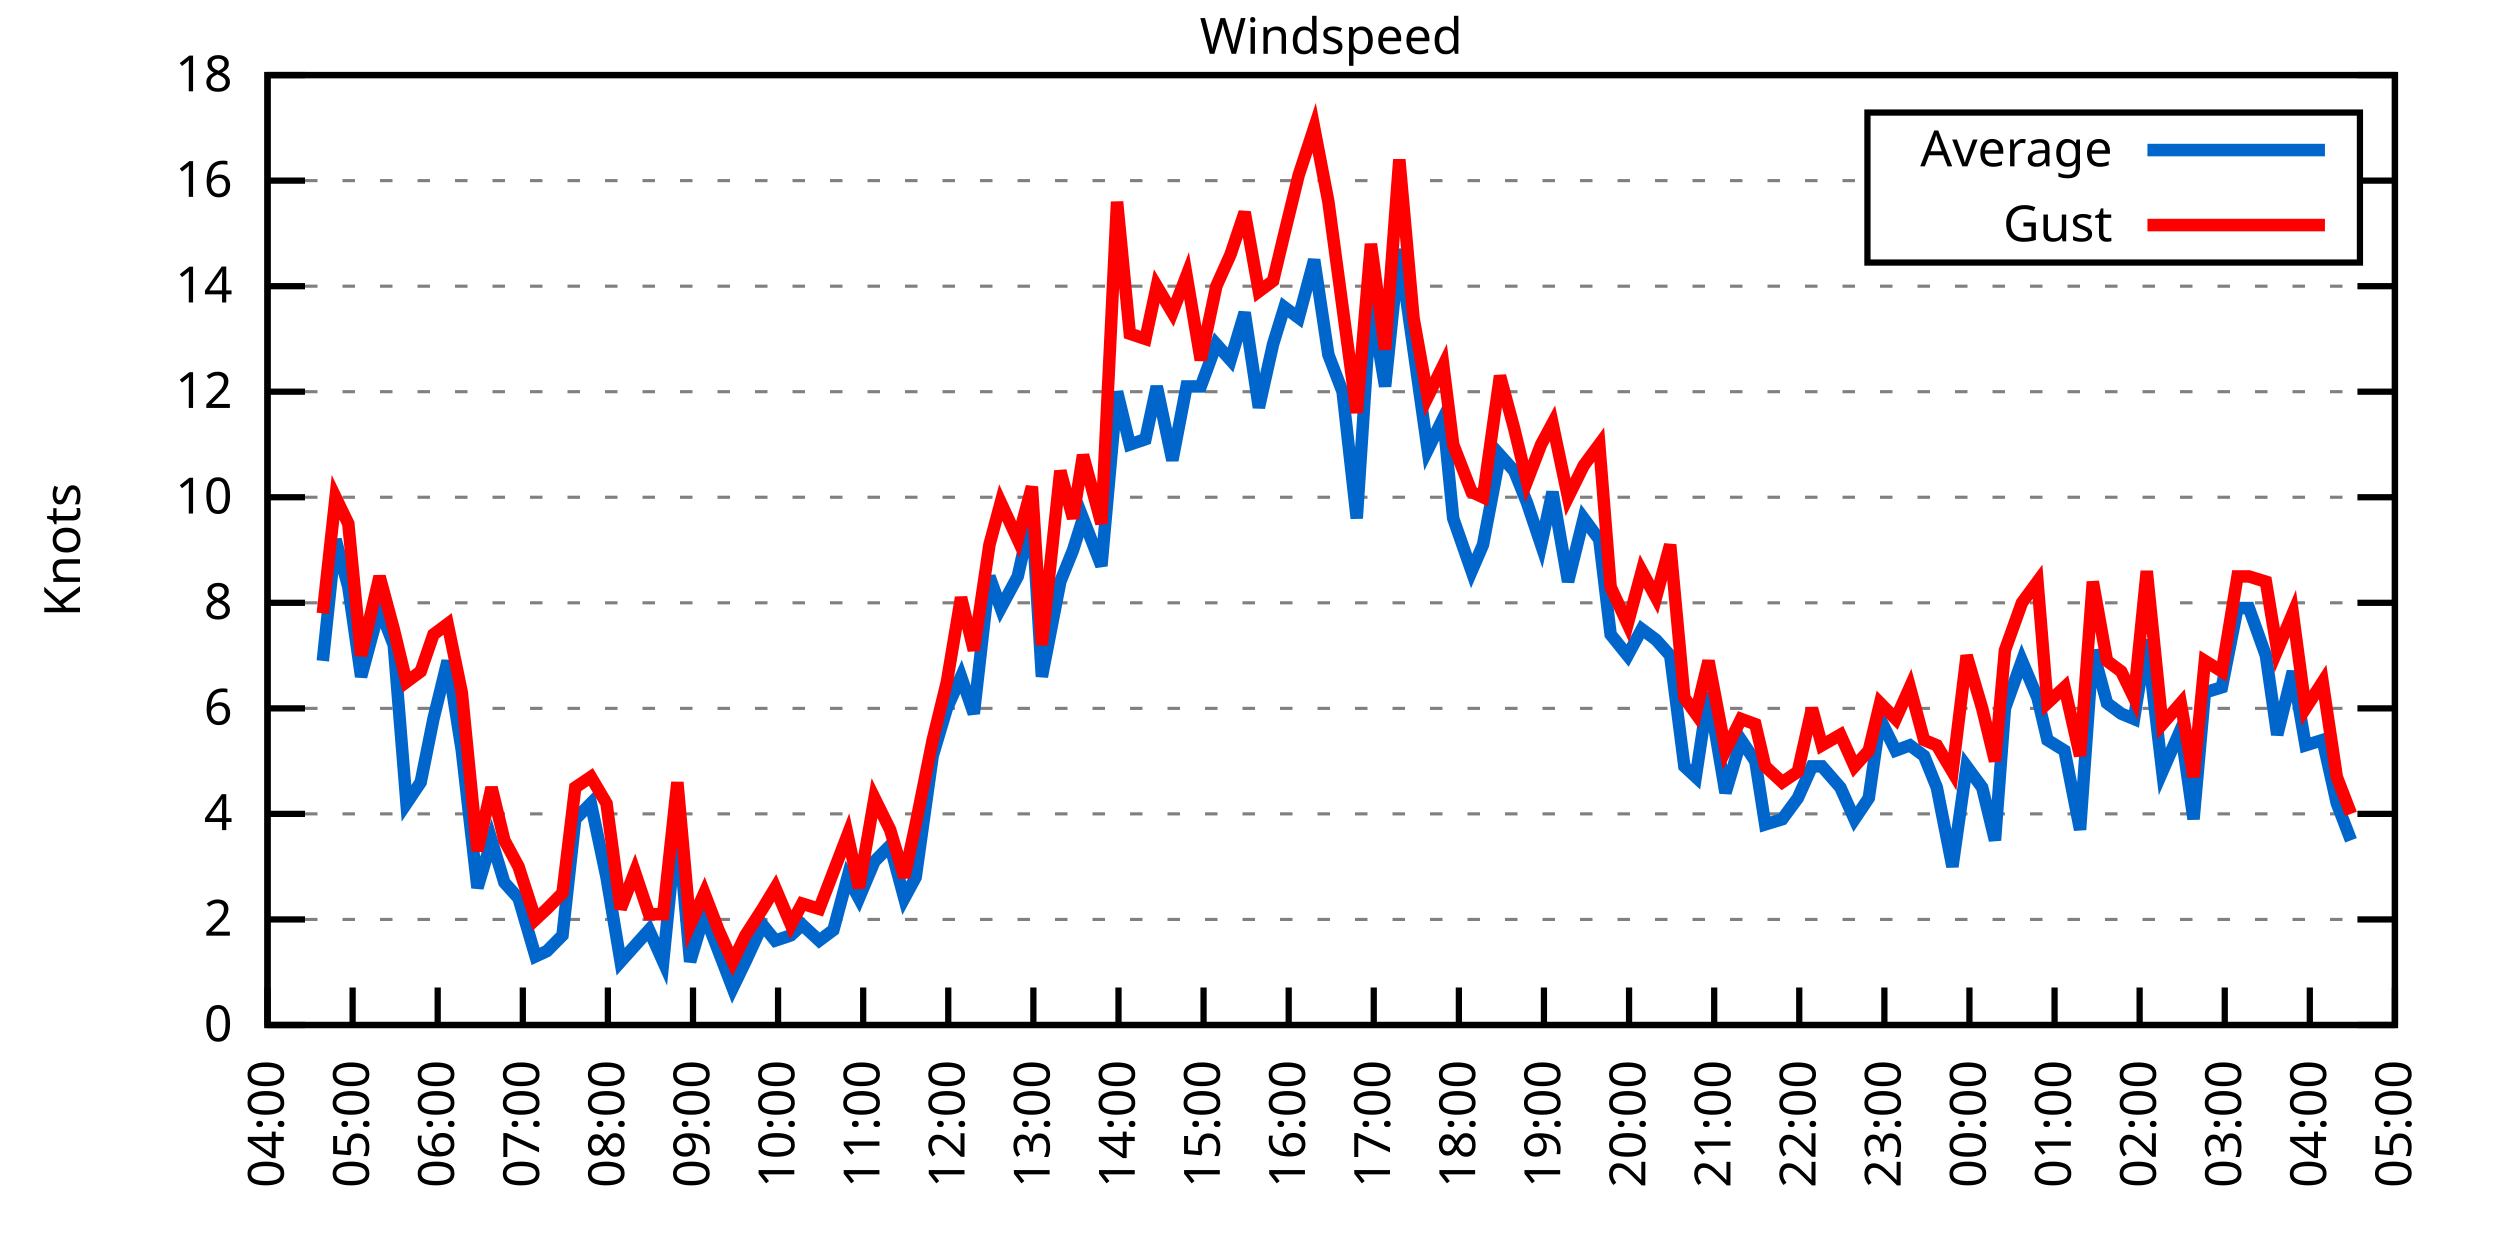
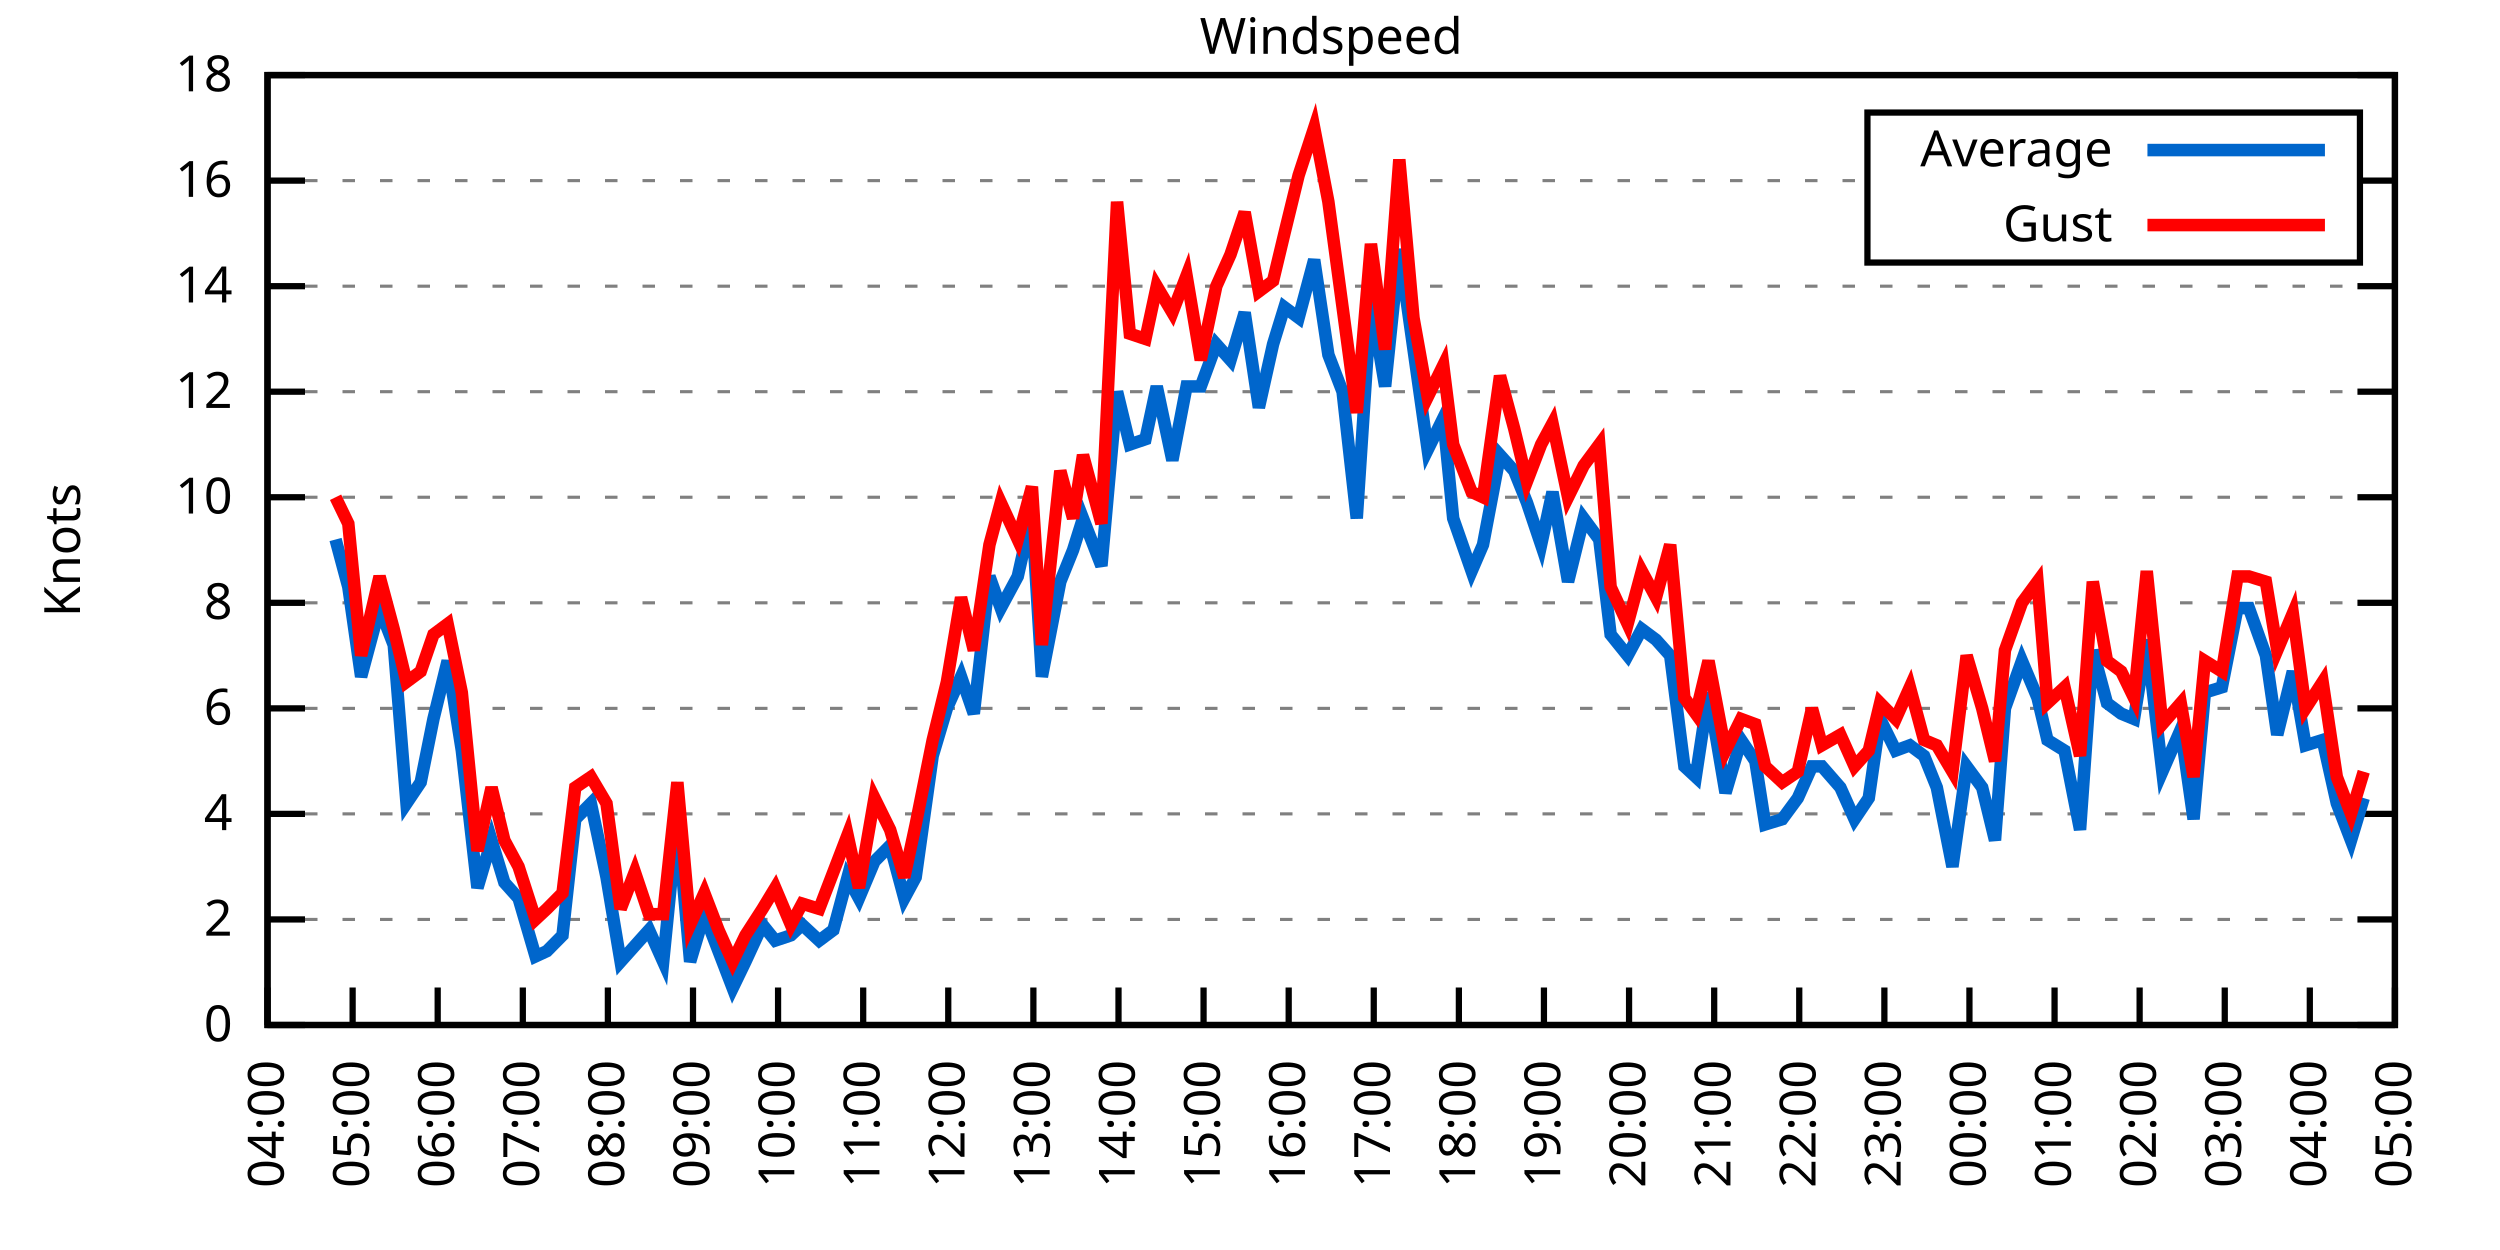
<svg xmlns="http://www.w3.org/2000/svg" xmlns:xlink="http://www.w3.org/1999/xlink" width="400" height="200" viewBox="0 0 400 200">
  <g id="gnuplot_canvas">
    <rect x="0" y="0" width="400" height="200" fill="none" />
    <defs>
      <circle id="gpDot" r="0.5" stroke-width="0.5" stroke="currentColor" />
      <path id="gpPt0" stroke-width="0.333" stroke="currentColor" d="M-1,0 h2 M0,-1 v2" />
      <path id="gpPt1" stroke-width="0.333" stroke="currentColor" d="M-1,-1 L1,1 M1,-1 L-1,1" />
      <path id="gpPt2" stroke-width="0.333" stroke="currentColor" d="M-1,0 L1,0 M0,-1 L0,1 M-1,-1 L1,1 M-1,1 L1,-1" />
      <rect id="gpPt3" stroke-width="0.333" stroke="currentColor" x="-1" y="-1" width="2" height="2" />
      <rect id="gpPt4" stroke-width="0.333" stroke="currentColor" fill="currentColor" x="-1" y="-1" width="2" height="2" />
      <circle id="gpPt5" stroke-width="0.333" stroke="currentColor" cx="0" cy="0" r="1" />
      <use xlink:href="#gpPt5" id="gpPt6" fill="currentColor" stroke="none" />
      <path id="gpPt7" stroke-width="0.333" stroke="currentColor" d="M0,-1.33 L-1.33,0.67 L1.33,0.67 z" />
      <use xlink:href="#gpPt7" id="gpPt8" fill="currentColor" stroke="none" />
      <use xlink:href="#gpPt7" id="gpPt9" stroke="currentColor" transform="rotate(180)" />
      <use xlink:href="#gpPt9" id="gpPt10" fill="currentColor" stroke="none" />
      <use xlink:href="#gpPt3" id="gpPt11" stroke="currentColor" transform="rotate(45)" />
      <use xlink:href="#gpPt11" id="gpPt12" fill="currentColor" stroke="none" />
      <path id="gpPt13" stroke-width="0.333" stroke="currentColor" d="M0,1.330 L1.265,0.411 L0.782,-1.067 L-0.782,-1.076 L-1.265,0.411 z" />
      <use xlink:href="#gpPt13" id="gpPt14" fill="currentColor" stroke="none" />
      <filter id="textbox" filterUnits="objectBoundingBox" x="0" y="0" height="1" width="1">
        <feFlood flood-color="white" flood-opacity="1" result="bgnd" />
        <feComposite in="SourceGraphic" in2="bgnd" operator="atop" />
      </filter>
      <filter id="greybox" filterUnits="objectBoundingBox" x="0" y="0" height="1" width="1">
        <feFlood flood-color="lightgrey" flood-opacity="1" result="grey" />
        <feComposite in="SourceGraphic" in2="grey" operator="atop" />
      </filter>
    </defs>
    <g fill="none" color="white" stroke="currentColor" stroke-width="1.00" stroke-linecap="butt" stroke-linejoin="miter">
</g>
    <g fill="none" color="black" stroke="currentColor" stroke-width="1.00" stroke-linecap="butt" stroke-linejoin="miter">
      <g stroke="none" shape-rendering="crispEdges">
        <polygon fill="rgb(255, 255, 255)" points="42.80,164.00 383.18,164.00 383.18,12.02 42.80,12.02 " />
      </g>
    </g>
    <g fill="none" color="black" stroke="currentColor" stroke-width="1.00" stroke-linecap="butt" stroke-linejoin="miter">
</g>
    <g fill="none" color="black" stroke="black" stroke-width="0.50" stroke-linecap="butt" stroke-linejoin="miter">
</g>
    <g fill="none" color="gray" stroke="currentColor" stroke-width="0.50" stroke-linecap="butt" stroke-linejoin="miter">
      <path stroke="gray" stroke-dasharray="2,4" class="gridline" d="M42.80,164.00 L383.19,164.00  " />
    </g>
    <g fill="none" color="gray" stroke="gray" stroke-width="1.00" stroke-linecap="butt" stroke-linejoin="miter">
</g>
    <g fill="none" color="black" stroke="currentColor" stroke-width="1.00" stroke-linecap="butt" stroke-linejoin="miter">
      <path stroke="black" d="M42.80,164.00 L48.80,164.00 M383.19,164.00 L377.19,164.00  " />
      <g transform="translate(37.20,166.60)" stroke="none" fill="black" font-family="Sans" font-size="8.00" text-anchor="end">
        <text>
          <tspan font-family="Sans"> 0</tspan>
        </text>
      </g>
    </g>
    <g fill="none" color="black" stroke="currentColor" stroke-width="1.00" stroke-linecap="butt" stroke-linejoin="miter">
</g>
    <g fill="none" color="black" stroke="black" stroke-width="0.50" stroke-linecap="butt" stroke-linejoin="miter">
</g>
    <g fill="none" color="gray" stroke="currentColor" stroke-width="0.50" stroke-linecap="butt" stroke-linejoin="miter">
      <path stroke="gray" stroke-dasharray="2,4" class="gridline" d="M42.80,147.11 L383.19,147.11  " />
    </g>
    <g fill="none" color="gray" stroke="gray" stroke-width="1.00" stroke-linecap="butt" stroke-linejoin="miter">
</g>
    <g fill="none" color="black" stroke="currentColor" stroke-width="1.00" stroke-linecap="butt" stroke-linejoin="miter">
      <path stroke="black" d="M42.80,147.11 L48.80,147.11 M383.19,147.11 L377.19,147.11  " />
      <g transform="translate(37.20,149.71)" stroke="none" fill="black" font-family="Sans" font-size="8.00" text-anchor="end">
        <text>
          <tspan font-family="Sans"> 2</tspan>
        </text>
      </g>
    </g>
    <g fill="none" color="black" stroke="currentColor" stroke-width="1.00" stroke-linecap="butt" stroke-linejoin="miter">
</g>
    <g fill="none" color="black" stroke="black" stroke-width="0.50" stroke-linecap="butt" stroke-linejoin="miter">
</g>
    <g fill="none" color="gray" stroke="currentColor" stroke-width="0.50" stroke-linecap="butt" stroke-linejoin="miter">
      <path stroke="gray" stroke-dasharray="2,4" class="gridline" d="M42.80,130.22 L383.19,130.22  " />
    </g>
    <g fill="none" color="gray" stroke="gray" stroke-width="1.00" stroke-linecap="butt" stroke-linejoin="miter">
</g>
    <g fill="none" color="black" stroke="currentColor" stroke-width="1.00" stroke-linecap="butt" stroke-linejoin="miter">
      <path stroke="black" d="M42.80,130.22 L48.80,130.22 M383.19,130.22 L377.19,130.22  " />
      <g transform="translate(37.20,132.82)" stroke="none" fill="black" font-family="Sans" font-size="8.00" text-anchor="end">
        <text>
          <tspan font-family="Sans"> 4</tspan>
        </text>
      </g>
    </g>
    <g fill="none" color="black" stroke="currentColor" stroke-width="1.00" stroke-linecap="butt" stroke-linejoin="miter">
</g>
    <g fill="none" color="black" stroke="black" stroke-width="0.50" stroke-linecap="butt" stroke-linejoin="miter">
</g>
    <g fill="none" color="gray" stroke="currentColor" stroke-width="0.50" stroke-linecap="butt" stroke-linejoin="miter">
      <path stroke="gray" stroke-dasharray="2,4" class="gridline" d="M42.80,113.34 L383.19,113.34  " />
    </g>
    <g fill="none" color="gray" stroke="gray" stroke-width="1.00" stroke-linecap="butt" stroke-linejoin="miter">
</g>
    <g fill="none" color="black" stroke="currentColor" stroke-width="1.00" stroke-linecap="butt" stroke-linejoin="miter">
      <path stroke="black" d="M42.80,113.34 L48.80,113.34 M383.19,113.34 L377.19,113.34  " />
      <g transform="translate(37.20,115.94)" stroke="none" fill="black" font-family="Sans" font-size="8.00" text-anchor="end">
        <text>
          <tspan font-family="Sans"> 6</tspan>
        </text>
      </g>
    </g>
    <g fill="none" color="black" stroke="currentColor" stroke-width="1.00" stroke-linecap="butt" stroke-linejoin="miter">
</g>
    <g fill="none" color="black" stroke="black" stroke-width="0.50" stroke-linecap="butt" stroke-linejoin="miter">
</g>
    <g fill="none" color="gray" stroke="currentColor" stroke-width="0.50" stroke-linecap="butt" stroke-linejoin="miter">
      <path stroke="gray" stroke-dasharray="2,4" class="gridline" d="M42.80,96.45 L383.19,96.45  " />
    </g>
    <g fill="none" color="gray" stroke="gray" stroke-width="1.00" stroke-linecap="butt" stroke-linejoin="miter">
</g>
    <g fill="none" color="black" stroke="currentColor" stroke-width="1.00" stroke-linecap="butt" stroke-linejoin="miter">
      <path stroke="black" d="M42.80,96.45 L48.80,96.45 M383.19,96.45 L377.19,96.45  " />
      <g transform="translate(37.20,99.05)" stroke="none" fill="black" font-family="Sans" font-size="8.00" text-anchor="end">
        <text>
          <tspan font-family="Sans"> 8</tspan>
        </text>
      </g>
    </g>
    <g fill="none" color="black" stroke="currentColor" stroke-width="1.00" stroke-linecap="butt" stroke-linejoin="miter">
</g>
    <g fill="none" color="black" stroke="black" stroke-width="0.50" stroke-linecap="butt" stroke-linejoin="miter">
</g>
    <g fill="none" color="gray" stroke="currentColor" stroke-width="0.50" stroke-linecap="butt" stroke-linejoin="miter">
      <path stroke="gray" stroke-dasharray="2,4" class="gridline" d="M42.80,79.56 L383.19,79.56  " />
    </g>
    <g fill="none" color="gray" stroke="gray" stroke-width="1.00" stroke-linecap="butt" stroke-linejoin="miter">
</g>
    <g fill="none" color="black" stroke="currentColor" stroke-width="1.00" stroke-linecap="butt" stroke-linejoin="miter">
      <path stroke="black" d="M42.80,79.56 L48.80,79.56 M383.19,79.56 L377.19,79.56  " />
      <g transform="translate(37.20,82.16)" stroke="none" fill="black" font-family="Sans" font-size="8.00" text-anchor="end">
        <text>
          <tspan font-family="Sans"> 10</tspan>
        </text>
      </g>
    </g>
    <g fill="none" color="black" stroke="currentColor" stroke-width="1.00" stroke-linecap="butt" stroke-linejoin="miter">
</g>
    <g fill="none" color="black" stroke="black" stroke-width="0.50" stroke-linecap="butt" stroke-linejoin="miter">
</g>
    <g fill="none" color="gray" stroke="currentColor" stroke-width="0.50" stroke-linecap="butt" stroke-linejoin="miter">
      <path stroke="gray" stroke-dasharray="2,4" class="gridline" d="M42.80,62.67 L383.19,62.67  " />
    </g>
    <g fill="none" color="gray" stroke="gray" stroke-width="1.00" stroke-linecap="butt" stroke-linejoin="miter">
</g>
    <g fill="none" color="black" stroke="currentColor" stroke-width="1.00" stroke-linecap="butt" stroke-linejoin="miter">
      <path stroke="black" d="M42.80,62.67 L48.80,62.67 M383.19,62.67 L377.19,62.67  " />
      <g transform="translate(37.20,65.27)" stroke="none" fill="black" font-family="Sans" font-size="8.00" text-anchor="end">
        <text>
          <tspan font-family="Sans"> 12</tspan>
        </text>
      </g>
    </g>
    <g fill="none" color="black" stroke="currentColor" stroke-width="1.00" stroke-linecap="butt" stroke-linejoin="miter">
</g>
    <g fill="none" color="black" stroke="black" stroke-width="0.50" stroke-linecap="butt" stroke-linejoin="miter">
</g>
    <g fill="none" color="gray" stroke="currentColor" stroke-width="0.50" stroke-linecap="butt" stroke-linejoin="miter">
      <path stroke="gray" stroke-dasharray="2,4" class="gridline" d="M42.80,45.79 L383.19,45.79  " />
    </g>
    <g fill="none" color="gray" stroke="gray" stroke-width="1.00" stroke-linecap="butt" stroke-linejoin="miter">
</g>
    <g fill="none" color="black" stroke="currentColor" stroke-width="1.00" stroke-linecap="butt" stroke-linejoin="miter">
      <path stroke="black" d="M42.80,45.79 L48.80,45.79 M383.19,45.79 L377.19,45.79  " />
      <g transform="translate(37.20,48.39)" stroke="none" fill="black" font-family="Sans" font-size="8.00" text-anchor="end">
        <text>
          <tspan font-family="Sans"> 14</tspan>
        </text>
      </g>
    </g>
    <g fill="none" color="black" stroke="currentColor" stroke-width="1.00" stroke-linecap="butt" stroke-linejoin="miter">
</g>
    <g fill="none" color="black" stroke="black" stroke-width="0.50" stroke-linecap="butt" stroke-linejoin="miter">
</g>
    <g fill="none" color="gray" stroke="currentColor" stroke-width="0.50" stroke-linecap="butt" stroke-linejoin="miter">
      <path stroke="gray" stroke-dasharray="2,4" class="gridline" d="M42.80,28.90 L298.79,28.90 M377.59,28.90 L383.19,28.90  " />
    </g>
    <g fill="none" color="gray" stroke="gray" stroke-width="1.00" stroke-linecap="butt" stroke-linejoin="miter">
</g>
    <g fill="none" color="black" stroke="currentColor" stroke-width="1.00" stroke-linecap="butt" stroke-linejoin="miter">
      <path stroke="black" d="M42.80,28.90 L48.80,28.90 M383.19,28.90 L377.19,28.90  " />
      <g transform="translate(37.20,31.50)" stroke="none" fill="black" font-family="Sans" font-size="8.00" text-anchor="end">
        <text>
          <tspan font-family="Sans"> 16</tspan>
        </text>
      </g>
    </g>
    <g fill="none" color="black" stroke="currentColor" stroke-width="1.00" stroke-linecap="butt" stroke-linejoin="miter">
</g>
    <g fill="none" color="black" stroke="black" stroke-width="0.50" stroke-linecap="butt" stroke-linejoin="miter">
</g>
    <g fill="none" color="gray" stroke="currentColor" stroke-width="0.50" stroke-linecap="butt" stroke-linejoin="miter">
      <path stroke="gray" stroke-dasharray="2,4" class="gridline" d="M42.80,12.01 L383.19,12.01  " />
    </g>
    <g fill="none" color="gray" stroke="gray" stroke-width="1.00" stroke-linecap="butt" stroke-linejoin="miter">
</g>
    <g fill="none" color="black" stroke="currentColor" stroke-width="1.00" stroke-linecap="butt" stroke-linejoin="miter">
      <path stroke="black" d="M42.80,12.01 L48.80,12.01 M383.19,12.01 L377.19,12.01  " />
      <g transform="translate(37.20,14.61)" stroke="none" fill="black" font-family="Sans" font-size="8.00" text-anchor="end">
        <text>
          <tspan font-family="Sans"> 18</tspan>
        </text>
      </g>
    </g>
    <g fill="none" color="black" stroke="currentColor" stroke-width="1.00" stroke-linecap="butt" stroke-linejoin="miter">
      <path stroke="black" d="M42.80,164.00 L42.80,158.00  " />
      <g transform="translate(45.40,169.60) rotate(270.00)" stroke="none" fill="black" font-family="Sans" font-size="8.00" text-anchor="end">
        <text>
          <tspan font-family="Sans">04:00</tspan>
        </text>
      </g>
    </g>
    <g fill="none" color="black" stroke="currentColor" stroke-width="1.00" stroke-linecap="butt" stroke-linejoin="miter">
      <path stroke="black" d="M56.42,164.00 L56.42,158.00  " />
      <g transform="translate(59.02,169.60) rotate(270.00)" stroke="none" fill="black" font-family="Sans" font-size="8.00" text-anchor="end">
        <text>
          <tspan font-family="Sans">05:00</tspan>
        </text>
      </g>
    </g>
    <g fill="none" color="black" stroke="currentColor" stroke-width="1.00" stroke-linecap="butt" stroke-linejoin="miter">
      <path stroke="black" d="M70.03,164.00 L70.03,158.00  " />
      <g transform="translate(72.63,169.60) rotate(270.00)" stroke="none" fill="black" font-family="Sans" font-size="8.00" text-anchor="end">
        <text>
          <tspan font-family="Sans">06:00</tspan>
        </text>
      </g>
    </g>
    <g fill="none" color="black" stroke="currentColor" stroke-width="1.00" stroke-linecap="butt" stroke-linejoin="miter">
      <path stroke="black" d="M83.65,164.00 L83.65,158.00  " />
      <g transform="translate(86.25,169.60) rotate(270.00)" stroke="none" fill="black" font-family="Sans" font-size="8.00" text-anchor="end">
        <text>
          <tspan font-family="Sans">07:00</tspan>
        </text>
      </g>
    </g>
    <g fill="none" color="black" stroke="currentColor" stroke-width="1.00" stroke-linecap="butt" stroke-linejoin="miter">
      <path stroke="black" d="M97.26,164.00 L97.26,158.00  " />
      <g transform="translate(99.86,169.60) rotate(270.00)" stroke="none" fill="black" font-family="Sans" font-size="8.00" text-anchor="end">
        <text>
          <tspan font-family="Sans">08:00</tspan>
        </text>
      </g>
    </g>
    <g fill="none" color="black" stroke="currentColor" stroke-width="1.00" stroke-linecap="butt" stroke-linejoin="miter">
      <path stroke="black" d="M110.88,164.00 L110.88,158.00  " />
      <g transform="translate(113.48,169.60) rotate(270.00)" stroke="none" fill="black" font-family="Sans" font-size="8.00" text-anchor="end">
        <text>
          <tspan font-family="Sans">09:00</tspan>
        </text>
      </g>
    </g>
    <g fill="none" color="black" stroke="currentColor" stroke-width="1.00" stroke-linecap="butt" stroke-linejoin="miter">
      <path stroke="black" d="M124.49,164.00 L124.49,158.00  " />
      <g transform="translate(127.09,169.60) rotate(270.00)" stroke="none" fill="black" font-family="Sans" font-size="8.00" text-anchor="end">
        <text>
          <tspan font-family="Sans">10:00</tspan>
        </text>
      </g>
    </g>
    <g fill="none" color="black" stroke="currentColor" stroke-width="1.00" stroke-linecap="butt" stroke-linejoin="miter">
      <path stroke="black" d="M138.11,164.00 L138.11,158.00  " />
      <g transform="translate(140.71,169.60) rotate(270.00)" stroke="none" fill="black" font-family="Sans" font-size="8.00" text-anchor="end">
        <text>
          <tspan font-family="Sans">11:00</tspan>
        </text>
      </g>
    </g>
    <g fill="none" color="black" stroke="currentColor" stroke-width="1.00" stroke-linecap="butt" stroke-linejoin="miter">
      <path stroke="black" d="M151.72,164.00 L151.72,158.00  " />
      <g transform="translate(154.32,169.60) rotate(270.00)" stroke="none" fill="black" font-family="Sans" font-size="8.00" text-anchor="end">
        <text>
          <tspan font-family="Sans">12:00</tspan>
        </text>
      </g>
    </g>
    <g fill="none" color="black" stroke="currentColor" stroke-width="1.00" stroke-linecap="butt" stroke-linejoin="miter">
      <path stroke="black" d="M165.34,164.00 L165.34,158.00  " />
      <g transform="translate(167.94,169.60) rotate(270.00)" stroke="none" fill="black" font-family="Sans" font-size="8.00" text-anchor="end">
        <text>
          <tspan font-family="Sans">13:00</tspan>
        </text>
      </g>
    </g>
    <g fill="none" color="black" stroke="currentColor" stroke-width="1.00" stroke-linecap="butt" stroke-linejoin="miter">
      <path stroke="black" d="M178.96,164.00 L178.96,158.00  " />
      <g transform="translate(181.56,169.60) rotate(270.00)" stroke="none" fill="black" font-family="Sans" font-size="8.00" text-anchor="end">
        <text>
          <tspan font-family="Sans">14:00</tspan>
        </text>
      </g>
    </g>
    <g fill="none" color="black" stroke="currentColor" stroke-width="1.00" stroke-linecap="butt" stroke-linejoin="miter">
      <path stroke="black" d="M192.57,164.00 L192.57,158.00  " />
      <g transform="translate(195.17,169.60) rotate(270.00)" stroke="none" fill="black" font-family="Sans" font-size="8.00" text-anchor="end">
        <text>
          <tspan font-family="Sans">15:00</tspan>
        </text>
      </g>
    </g>
    <g fill="none" color="black" stroke="currentColor" stroke-width="1.00" stroke-linecap="butt" stroke-linejoin="miter">
      <path stroke="black" d="M206.19,164.00 L206.19,158.00  " />
      <g transform="translate(208.79,169.60) rotate(270.00)" stroke="none" fill="black" font-family="Sans" font-size="8.00" text-anchor="end">
        <text>
          <tspan font-family="Sans">16:00</tspan>
        </text>
      </g>
    </g>
    <g fill="none" color="black" stroke="currentColor" stroke-width="1.00" stroke-linecap="butt" stroke-linejoin="miter">
      <path stroke="black" d="M219.80,164.00 L219.80,158.00  " />
      <g transform="translate(222.40,169.60) rotate(270.00)" stroke="none" fill="black" font-family="Sans" font-size="8.00" text-anchor="end">
        <text>
          <tspan font-family="Sans">17:00</tspan>
        </text>
      </g>
    </g>
    <g fill="none" color="black" stroke="currentColor" stroke-width="1.00" stroke-linecap="butt" stroke-linejoin="miter">
      <path stroke="black" d="M233.42,164.00 L233.42,158.00  " />
      <g transform="translate(236.02,169.60) rotate(270.00)" stroke="none" fill="black" font-family="Sans" font-size="8.00" text-anchor="end">
        <text>
          <tspan font-family="Sans">18:00</tspan>
        </text>
      </g>
    </g>
    <g fill="none" color="black" stroke="currentColor" stroke-width="1.00" stroke-linecap="butt" stroke-linejoin="miter">
      <path stroke="black" d="M247.03,164.00 L247.03,158.00  " />
      <g transform="translate(249.63,169.60) rotate(270.00)" stroke="none" fill="black" font-family="Sans" font-size="8.00" text-anchor="end">
        <text>
          <tspan font-family="Sans">19:00</tspan>
        </text>
      </g>
    </g>
    <g fill="none" color="black" stroke="currentColor" stroke-width="1.00" stroke-linecap="butt" stroke-linejoin="miter">
      <path stroke="black" d="M260.65,164.00 L260.65,158.00  " />
      <g transform="translate(263.25,169.60) rotate(270.00)" stroke="none" fill="black" font-family="Sans" font-size="8.00" text-anchor="end">
        <text>
          <tspan font-family="Sans">20:00</tspan>
        </text>
      </g>
    </g>
    <g fill="none" color="black" stroke="currentColor" stroke-width="1.00" stroke-linecap="butt" stroke-linejoin="miter">
      <path stroke="black" d="M274.27,164.00 L274.27,158.00  " />
      <g transform="translate(276.87,169.60) rotate(270.00)" stroke="none" fill="black" font-family="Sans" font-size="8.00" text-anchor="end">
        <text>
          <tspan font-family="Sans">21:00</tspan>
        </text>
      </g>
    </g>
    <g fill="none" color="black" stroke="currentColor" stroke-width="1.00" stroke-linecap="butt" stroke-linejoin="miter">
      <path stroke="black" d="M287.88,164.00 L287.88,158.00  " />
      <g transform="translate(290.48,169.60) rotate(270.00)" stroke="none" fill="black" font-family="Sans" font-size="8.00" text-anchor="end">
        <text>
          <tspan font-family="Sans">22:00</tspan>
        </text>
      </g>
    </g>
    <g fill="none" color="black" stroke="currentColor" stroke-width="1.00" stroke-linecap="butt" stroke-linejoin="miter">
      <path stroke="black" d="M301.50,164.00 L301.50,158.00  " />
      <g transform="translate(304.10,169.60) rotate(270.00)" stroke="none" fill="black" font-family="Sans" font-size="8.00" text-anchor="end">
        <text>
          <tspan font-family="Sans">23:00</tspan>
        </text>
      </g>
    </g>
    <g fill="none" color="black" stroke="currentColor" stroke-width="1.00" stroke-linecap="butt" stroke-linejoin="miter">
      <path stroke="black" d="M315.11,164.00 L315.11,158.00  " />
      <g transform="translate(317.71,169.60) rotate(270.00)" stroke="none" fill="black" font-family="Sans" font-size="8.00" text-anchor="end">
        <text>
          <tspan font-family="Sans">00:00</tspan>
        </text>
      </g>
    </g>
    <g fill="none" color="black" stroke="currentColor" stroke-width="1.00" stroke-linecap="butt" stroke-linejoin="miter">
      <path stroke="black" d="M328.73,164.00 L328.73,158.00  " />
      <g transform="translate(331.33,169.60) rotate(270.00)" stroke="none" fill="black" font-family="Sans" font-size="8.00" text-anchor="end">
        <text>
          <tspan font-family="Sans">01:00</tspan>
        </text>
      </g>
    </g>
    <g fill="none" color="black" stroke="currentColor" stroke-width="1.00" stroke-linecap="butt" stroke-linejoin="miter">
      <path stroke="black" d="M342.34,164.00 L342.34,158.00  " />
      <g transform="translate(344.94,169.60) rotate(270.00)" stroke="none" fill="black" font-family="Sans" font-size="8.00" text-anchor="end">
        <text>
          <tspan font-family="Sans">02:00</tspan>
        </text>
      </g>
    </g>
    <g fill="none" color="black" stroke="currentColor" stroke-width="1.00" stroke-linecap="butt" stroke-linejoin="miter">
      <path stroke="black" d="M355.96,164.00 L355.96,158.00  " />
      <g transform="translate(358.56,169.60) rotate(270.00)" stroke="none" fill="black" font-family="Sans" font-size="8.00" text-anchor="end">
        <text>
          <tspan font-family="Sans">03:00</tspan>
        </text>
      </g>
    </g>
    <g fill="none" color="black" stroke="currentColor" stroke-width="1.00" stroke-linecap="butt" stroke-linejoin="miter">
      <path stroke="black" d="M369.57,164.00 L369.57,158.00  " />
      <g transform="translate(372.17,169.60) rotate(270.00)" stroke="none" fill="black" font-family="Sans" font-size="8.00" text-anchor="end">
        <text>
          <tspan font-family="Sans">04:00</tspan>
        </text>
      </g>
    </g>
    <g fill="none" color="black" stroke="currentColor" stroke-width="1.00" stroke-linecap="butt" stroke-linejoin="miter">
      <path stroke="black" d="M383.19,164.00 L383.19,158.00  " />
      <g transform="translate(385.79,169.60) rotate(270.00)" stroke="none" fill="black" font-family="Sans" font-size="8.00" text-anchor="end">
        <text>
          <tspan font-family="Sans">05:00</tspan>
        </text>
      </g>
    </g>
    <g fill="none" color="black" stroke="currentColor" stroke-width="1.00" stroke-linecap="butt" stroke-linejoin="miter">
</g>
    <g fill="none" color="black" stroke="currentColor" stroke-width="1.00" stroke-linecap="butt" stroke-linejoin="miter">
      <path stroke="black" d="M42.80,12.01 L42.80,164.00 L383.19,164.00 L383.19,12.01 L42.80,12.01 Z  " />
    </g>
    <g fill="none" color="black" stroke="currentColor" stroke-width="1.00" stroke-linecap="butt" stroke-linejoin="miter">
</g>
    <g fill="none" color="black" stroke="currentColor" stroke-width="1.00" stroke-linecap="butt" stroke-linejoin="miter">
      <path stroke="black" d="M298.79,42.01 L298.79,18.01 L377.59,18.01 L377.59,42.01 L298.79,42.01 Z  " />
    </g>
    <g id="Windspeed_plot_1">
      <g fill="none" color="white" stroke="black" stroke-width="2.00" stroke-linecap="butt" stroke-linejoin="miter">
</g>
      <g fill="none" color="black" stroke="currentColor" stroke-width="2.00" stroke-linecap="butt" stroke-linejoin="miter">
        <g transform="translate(337.99,26.61)" stroke="none" fill="black" font-family="Sans" font-size="8.00" text-anchor="end">
          <text>
            <tspan font-family="Sans">Average</tspan>
          </text>
        </g>
      </g>
      <g fill="none" color="black" stroke="currentColor" stroke-width="2.00" stroke-linecap="butt" stroke-linejoin="miter">
-         <path stroke="rgb(  0, 102, 204)" d="M343.59,24.01 L371.99,24.01 M51.65,105.74 L53.69,86.32 L55.73,93.92 L57.78,108.27 L60.73,97.29 L63.00,103.20   L65.04,128.54 L67.31,125.16 L69.35,115.03 L71.62,105.74 L73.89,120.09 L76.39,142.05 L78.65,134.45 L80.70,141.20   L82.97,143.73 L85.69,153.02 L87.50,152.18 L90.00,149.65 L92.04,131.07 L94.54,128.54 L97.04,140.36 L99.30,153.87   L101.57,151.33 L103.84,148.80 L106.11,153.87 L108.38,131.07 L110.42,153.87 L112.69,146.27 L114.96,152.18 L117.23,158.09   L119.27,153.87 L122.00,147.96 L124.04,150.49 L126.54,149.65 L128.35,147.96 L131.07,150.49 L133.34,148.80 L135.61,140.36   L137.43,143.73 L139.92,137.82 L142.42,135.29 L144.69,143.73 L146.51,140.36 L149.23,120.94 L151.50,113.34 L153.77,108.27   L155.81,114.18 L158.31,92.23 L160.12,97.29 L162.84,92.23 L165.11,82.09 L166.70,108.27 L169.65,93.07 L171.69,88.00   L173.28,82.94 L176.23,90.54 L178.73,62.67 L180.77,71.12 L183.27,70.27 L185.08,61.83 L187.58,73.65 L189.85,61.83   L192.12,61.83 L194.61,55.07 L196.88,57.61 L199.15,50.01 L201.42,65.21 L203.69,55.07 L205.51,49.16 L207.78,50.85   L210.27,41.56 L212.54,56.76 L214.81,62.67 L217.08,82.94 L219.35,48.32 L221.62,61.83 L223.89,39.87 L226.16,55.92   L228.43,71.96 L230.92,66.90 L232.51,82.94 L235.46,91.38 L237.28,87.16 L240.00,72.81 L242.27,75.34 L244.31,80.41   L246.58,87.16 L248.40,78.72 L250.89,93.07 L253.39,82.94 L255.88,86.32 L257.70,101.52 L260.42,104.89 L262.69,100.67   L264.96,102.36 L267.23,104.89 L269.50,122.62 L271.32,124.31 L273.36,110.80 L276.08,126.85 L278.58,118.40 L280.85,121.78   L282.43,131.91 L285.16,131.07 L287.65,127.69 L289.92,122.62 L291.51,122.62 L294.46,126.00 L296.73,131.07 L299.00,127.69   L300.82,115.03 L303.31,120.09 L305.58,119.25 L307.85,120.94 L309.89,126.00 L312.39,138.67 L314.66,122.62 L317.15,126.00   L319.20,134.45 L320.79,113.34 L323.51,105.74 L326.00,111.65 L327.59,118.40 L330.32,120.09 L332.81,132.76 L334.85,104.05   L337.12,112.49 L339.39,114.18 L341.44,115.03 L343.48,102.36 L345.97,123.47 L348.92,116.71 L350.97,131.07 L352.78,110.80   L355.50,109.96 L358.00,97.29 L359.82,97.29 L362.54,104.89 L364.36,117.56 L366.85,107.43 L368.89,119.25 L371.62,118.40   L373.89,128.54 L376.16,134.45  " />
+         <path stroke="rgb(  0, 102, 204)" d="M343.59,24.01 L371.99,24.01 M53.69,86.32 L55.73,93.92 L57.78,108.27 L60.73,97.29 L63.00,103.20 L65.04,128.54   L67.31,125.16 L69.35,115.03 L71.62,105.74 L73.89,120.09 L76.39,142.05 L78.65,134.45 L80.70,141.20 L82.97,143.73   L85.69,153.02 L87.50,152.18 L90.00,149.65 L92.04,131.07 L94.54,128.54 L97.04,140.36 L99.30,153.87 L101.57,151.33   L103.84,148.80 L106.11,153.87 L108.38,131.07 L110.42,153.87 L112.69,146.27 L114.96,152.18 L117.23,158.09 L119.27,153.87   L122.00,147.96 L124.04,150.49 L126.54,149.65 L128.35,147.96 L131.07,150.49 L133.34,148.80 L135.61,140.36 L137.43,143.73   L139.92,137.82 L142.42,135.29 L144.69,143.73 L146.51,140.36 L149.23,120.94 L151.50,113.34 L153.77,108.27 L155.81,114.18   L158.31,92.23 L160.12,97.29 L162.84,92.23 L165.11,82.09 L166.70,108.27 L169.65,93.07 L171.69,88.00 L173.28,82.94   L176.23,90.54 L178.73,62.67 L180.77,71.12 L183.27,70.27 L185.08,61.83 L187.58,73.65 L189.85,61.83 L192.12,61.83   L194.61,55.07 L196.88,57.61 L199.15,50.01 L201.42,65.21 L203.69,55.07 L205.51,49.16 L207.78,50.85 L210.27,41.56   L212.54,56.76 L214.81,62.67 L217.08,82.94 L219.35,48.32 L221.62,61.83 L223.89,39.87 L226.16,55.92 L228.43,71.96   L230.92,66.90 L232.51,82.94 L235.46,91.38 L237.28,87.16 L240.00,72.81 L242.27,75.34 L244.31,80.41 L246.58,87.16   L248.40,78.72 L250.89,93.07 L253.39,82.94 L255.88,86.32 L257.70,101.52 L260.42,104.89 L262.69,100.67 L264.96,102.36   L267.23,104.89 L269.50,122.62 L271.32,124.31 L273.36,110.80 L276.08,126.85 L278.58,118.40 L280.85,121.78 L282.43,131.91   L285.16,131.07 L287.65,127.69 L289.92,122.62 L291.51,122.62 L294.46,126.00 L296.73,131.07 L299.00,127.69 L300.82,115.03   L303.31,120.09 L305.58,119.25 L307.85,120.94 L309.89,126.00 L312.39,138.67 L314.66,122.62 L317.15,126.00 L319.20,134.45   L320.79,113.34 L323.51,105.74 L326.00,111.65 L327.59,118.40 L330.32,120.09 L332.81,132.76 L334.85,104.05 L337.12,112.49   L339.39,114.18 L341.44,115.03 L343.48,102.36 L345.97,123.47 L348.92,116.71 L350.97,131.07 L352.78,110.80 L355.50,109.96   L358.00,97.29 L359.82,97.29 L362.54,104.89 L364.36,117.56 L366.85,107.43 L368.89,119.25 L371.62,118.40 L373.89,128.54   L376.16,134.45 L378.20,127.69  " />
      </g>
    </g>
    <g id="Windspeed_plot_2">
      <g fill="none" color="black" stroke="currentColor" stroke-width="2.00" stroke-linecap="butt" stroke-linejoin="miter">
        <g transform="translate(337.99,38.61)" stroke="none" fill="black" font-family="Sans" font-size="8.00" text-anchor="end">
          <text>
            <tspan font-family="Sans">Gust</tspan>
          </text>
        </g>
      </g>
      <g fill="none" color="black" stroke="currentColor" stroke-width="2.00" stroke-linecap="butt" stroke-linejoin="miter">
-         <path stroke="rgb(255,   0,   0)" d="M343.59,36.01 L371.99,36.01 M51.65,98.14 L53.69,79.56 L55.73,83.78 L57.78,104.89 L60.73,92.23 L63.00,100.67   L65.04,109.11 L67.31,107.43 L69.35,101.52 L71.62,99.83 L73.89,110.80 L76.39,136.14 L78.65,126.00 L80.70,134.45   L82.97,138.67 L85.69,147.11 L87.50,145.42 L90.00,142.89 L92.04,126.00 L94.54,124.31 L97.04,128.54 L99.30,145.42   L101.57,139.51 L103.84,146.27 L106.11,146.27 L108.38,125.16 L110.42,147.96 L112.69,142.89 L114.96,148.80 L117.23,153.87   L119.27,149.65 L122.00,145.42 L124.04,142.05 L126.54,147.96 L128.35,144.58 L131.07,145.42 L133.34,139.51 L135.61,133.60   L137.43,142.05 L139.92,127.69 L142.42,132.76 L144.69,140.36 L146.51,131.91 L149.23,118.40 L151.50,109.11 L153.77,95.60   L155.81,104.05 L158.31,87.16 L160.12,80.41 L162.84,86.32 L165.11,77.87 L166.70,103.20 L169.65,75.34 L171.69,82.94   L173.28,72.81 L176.23,83.78 L178.73,32.28 L180.77,53.39 L183.27,54.23 L185.08,45.79 L187.58,50.01 L189.85,44.10   L192.12,57.61 L194.61,45.79 L196.88,40.72 L199.15,33.96 L201.42,46.63 L203.69,44.94 L205.51,37.34 L207.78,28.05   L210.27,20.45 L212.54,32.28 L214.81,49.16 L217.08,66.05 L219.35,39.03 L221.62,55.92 L223.89,25.52 L226.16,50.85   L228.43,63.52 L230.92,58.45 L232.51,71.12 L235.46,78.72 L237.28,79.56 L240.00,60.14 L242.27,68.58 L244.31,77.03   L246.58,71.12 L248.40,67.74 L250.89,79.56 L253.39,74.49 L255.88,71.12 L257.70,93.92 L260.42,99.83 L262.69,91.38   L264.96,95.60 L267.23,87.16 L269.50,111.65 L271.32,114.18 L273.36,105.74 L276.08,120.09 L278.58,115.03 L280.85,115.87   L282.43,122.62 L285.16,125.16 L287.65,123.47 L289.92,113.34 L291.51,119.25 L294.46,117.56 L296.73,122.62 L299.00,120.09   L300.82,112.49 L303.31,115.03 L305.58,109.96 L307.85,118.40 L309.89,119.25 L312.39,123.47 L314.66,104.89 L317.15,113.34   L319.20,121.78 L320.79,104.05 L323.51,96.45 L326.00,93.07 L327.59,112.49 L330.32,109.96 L332.81,120.94 L334.85,93.07   L337.12,105.74 L339.39,107.43 L341.44,111.65 L343.48,91.38 L345.97,115.87 L348.92,112.49 L350.97,124.31 L352.78,105.74   L355.50,107.43 L358.00,92.23 L359.82,92.23 L362.54,93.07 L364.36,104.05 L366.85,98.14 L368.89,113.34 L371.62,109.11   L373.89,124.31 L376.16,130.22  " />
+         <path stroke="rgb(255,   0,   0)" d="M343.59,36.01 L371.99,36.01 M53.69,79.56 L55.73,83.78 L57.78,104.89 L60.73,92.23 L63.00,100.67 L65.04,109.11   L67.31,107.43 L69.35,101.52 L71.62,99.83 L73.89,110.80 L76.39,136.14 L78.65,126.00 L80.70,134.45 L82.97,138.67   L85.69,147.11 L87.50,145.42 L90.00,142.89 L92.04,126.00 L94.54,124.31 L97.04,128.54 L99.30,145.42 L101.57,139.51   L103.84,146.27 L106.11,146.27 L108.38,125.16 L110.42,147.96 L112.69,142.89 L114.96,148.80 L117.23,153.87 L119.27,149.65   L122.00,145.42 L124.04,142.05 L126.54,147.96 L128.35,144.58 L131.07,145.42 L133.34,139.51 L135.61,133.60 L137.43,142.05   L139.92,127.69 L142.42,132.76 L144.69,140.36 L146.51,131.91 L149.23,118.40 L151.50,109.11 L153.77,95.60 L155.81,104.05   L158.31,87.16 L160.12,80.41 L162.84,86.32 L165.11,77.87 L166.70,103.20 L169.65,75.34 L171.69,82.94 L173.28,72.81   L176.23,83.78 L178.73,32.28 L180.77,53.39 L183.27,54.23 L185.08,45.79 L187.58,50.01 L189.85,44.10 L192.12,57.61   L194.61,45.79 L196.88,40.72 L199.15,33.96 L201.42,46.63 L203.69,44.94 L205.51,37.34 L207.78,28.05 L210.27,20.45   L212.54,32.28 L214.81,49.16 L217.08,66.05 L219.35,39.03 L221.62,55.92 L223.89,25.52 L226.16,50.85 L228.43,63.52   L230.92,58.45 L232.51,71.12 L235.46,78.72 L237.28,79.56 L240.00,60.14 L242.27,68.58 L244.31,77.03 L246.58,71.12   L248.40,67.74 L250.89,79.56 L253.39,74.49 L255.88,71.12 L257.70,93.92 L260.42,99.83 L262.69,91.38 L264.96,95.60   L267.23,87.16 L269.50,111.65 L271.32,114.18 L273.36,105.74 L276.08,120.09 L278.58,115.03 L280.85,115.87 L282.43,122.62   L285.16,125.16 L287.65,123.47 L289.92,113.34 L291.51,119.25 L294.46,117.56 L296.73,122.62 L299.00,120.09 L300.82,112.49   L303.31,115.03 L305.58,109.96 L307.85,118.40 L309.89,119.25 L312.39,123.47 L314.66,104.89 L317.15,113.34 L319.20,121.78   L320.79,104.05 L323.51,96.45 L326.00,93.07 L327.59,112.49 L330.32,109.96 L332.81,120.94 L334.85,93.07 L337.12,105.74   L339.39,107.43 L341.44,111.65 L343.48,91.38 L345.97,115.87 L348.92,112.49 L350.97,124.31 L352.78,105.74 L355.50,107.43   L358.00,92.23 L359.82,92.23 L362.54,93.07 L364.36,104.05 L366.85,98.14 L368.89,113.34 L371.62,109.11 L373.89,124.31   L376.16,130.22 L378.20,123.47  " />
      </g>
    </g>
    <g fill="none" color="black" stroke="currentColor" stroke-width="2.00" stroke-linecap="butt" stroke-linejoin="miter">
</g>
    <g fill="none" color="black" stroke="black" stroke-width="1.00" stroke-linecap="butt" stroke-linejoin="miter">
</g>
    <g fill="none" color="black" stroke="currentColor" stroke-width="1.00" stroke-linecap="butt" stroke-linejoin="miter">
      <path stroke="black" d="M42.80,12.01 L42.80,164.00 L383.19,164.00 L383.19,12.01 L42.80,12.01 Z  " />
      <g transform="translate(12.80,88.01) rotate(270.00)" stroke="none" fill="black" font-family="Sans" font-size="8.00" text-anchor="middle">
        <text>
          <tspan font-family="Sans">Knots</tspan>
        </text>
      </g>
    </g>
    <g fill="none" color="black" stroke="currentColor" stroke-width="1.00" stroke-linecap="butt" stroke-linejoin="miter">
</g>
    <g fill="none" color="black" stroke="currentColor" stroke-width="1.00" stroke-linecap="butt" stroke-linejoin="miter">
      <g transform="translate(212.99,8.61)" stroke="none" fill="black" font-family="Sans" font-size="8.00" text-anchor="middle">
        <text>
          <tspan font-family="Sans">Windspeed</tspan>
        </text>
      </g>
    </g>
    <g fill="none" color="black" stroke="currentColor" stroke-width="1.00" stroke-linecap="butt" stroke-linejoin="miter">
</g>
  </g>
</svg>
